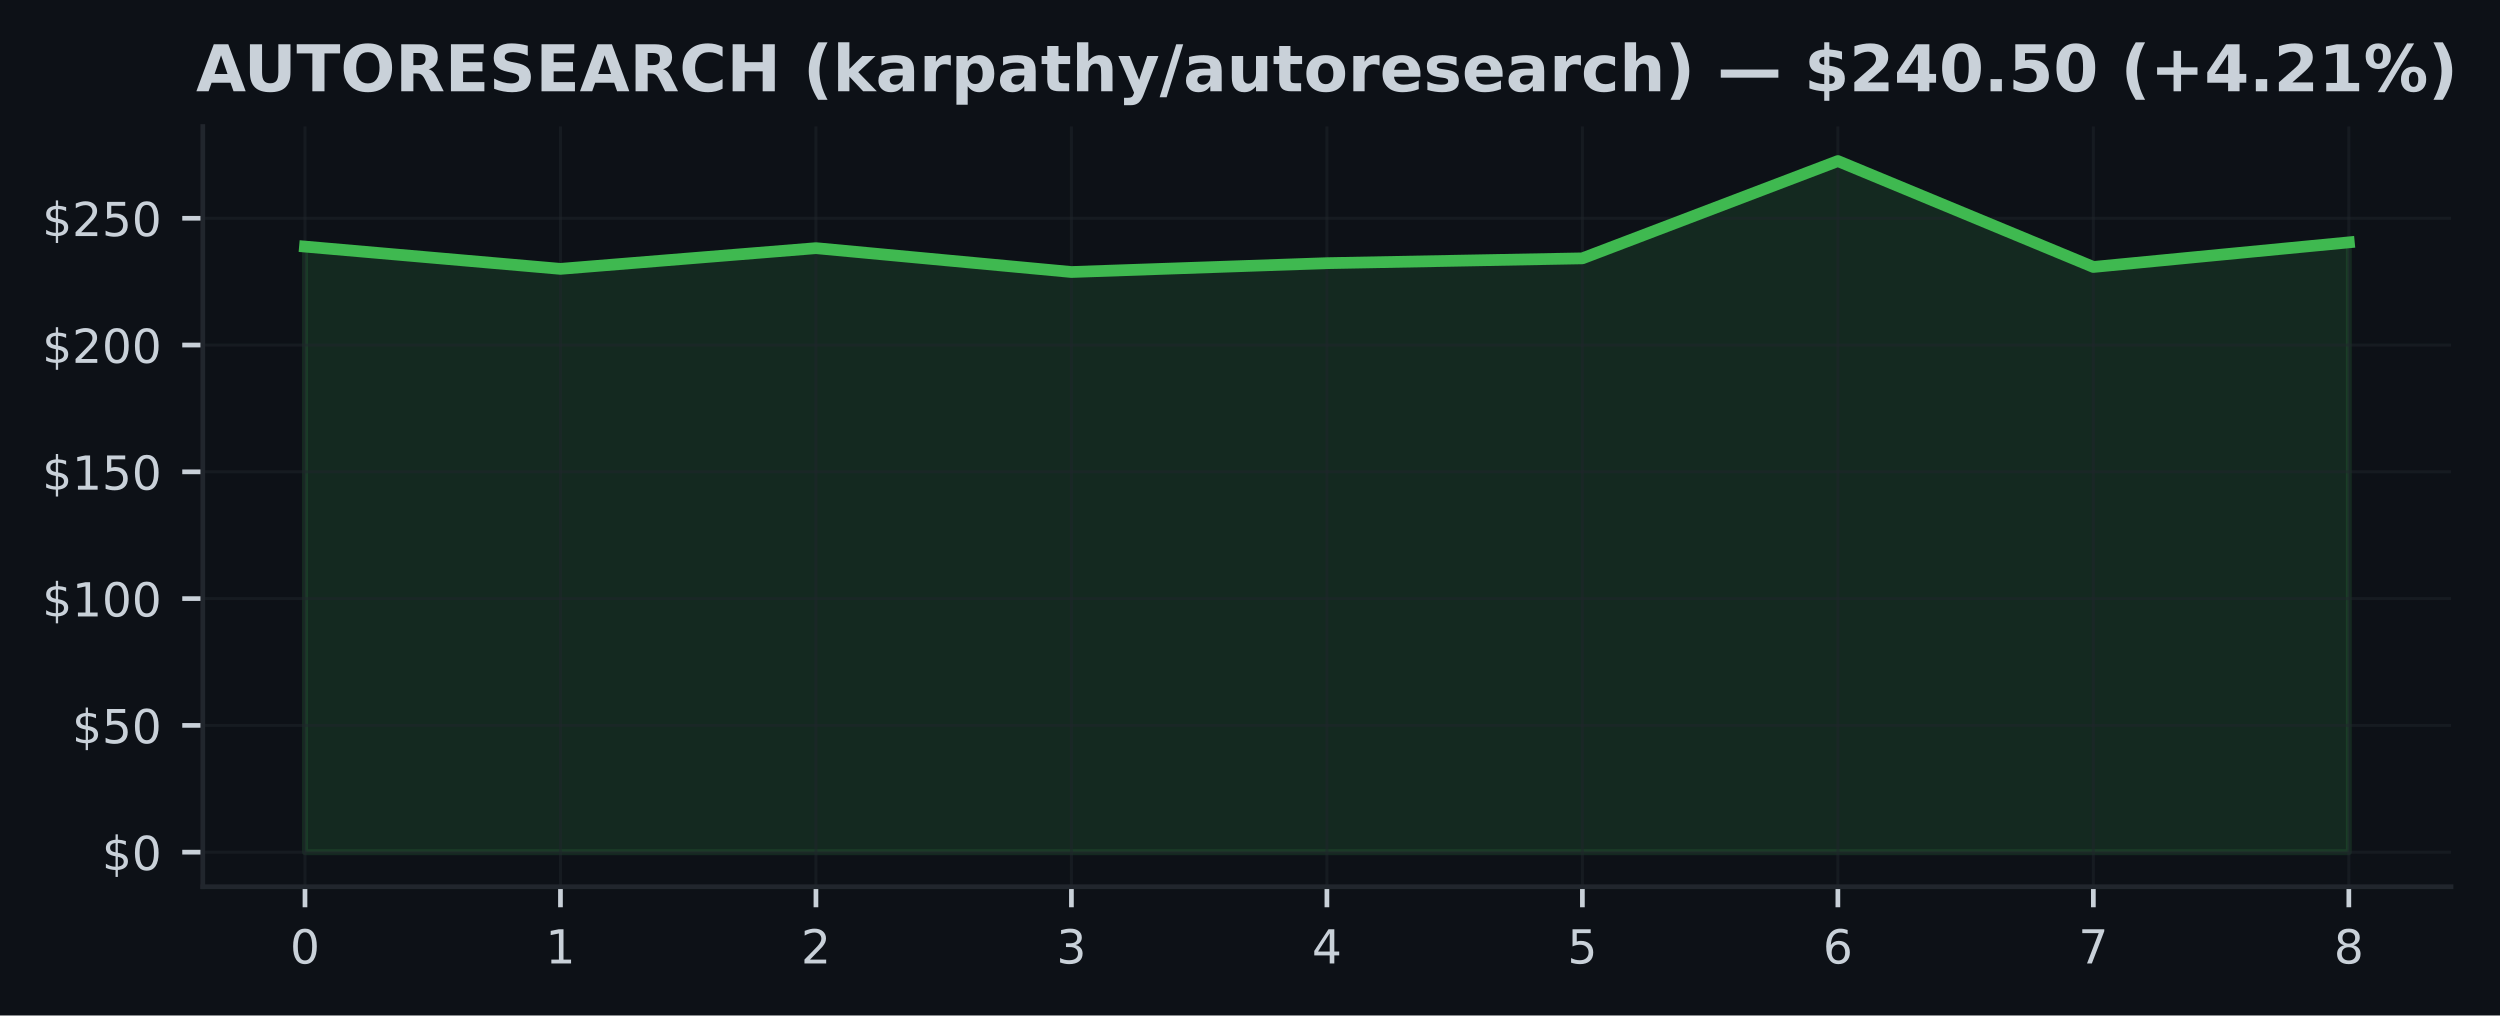
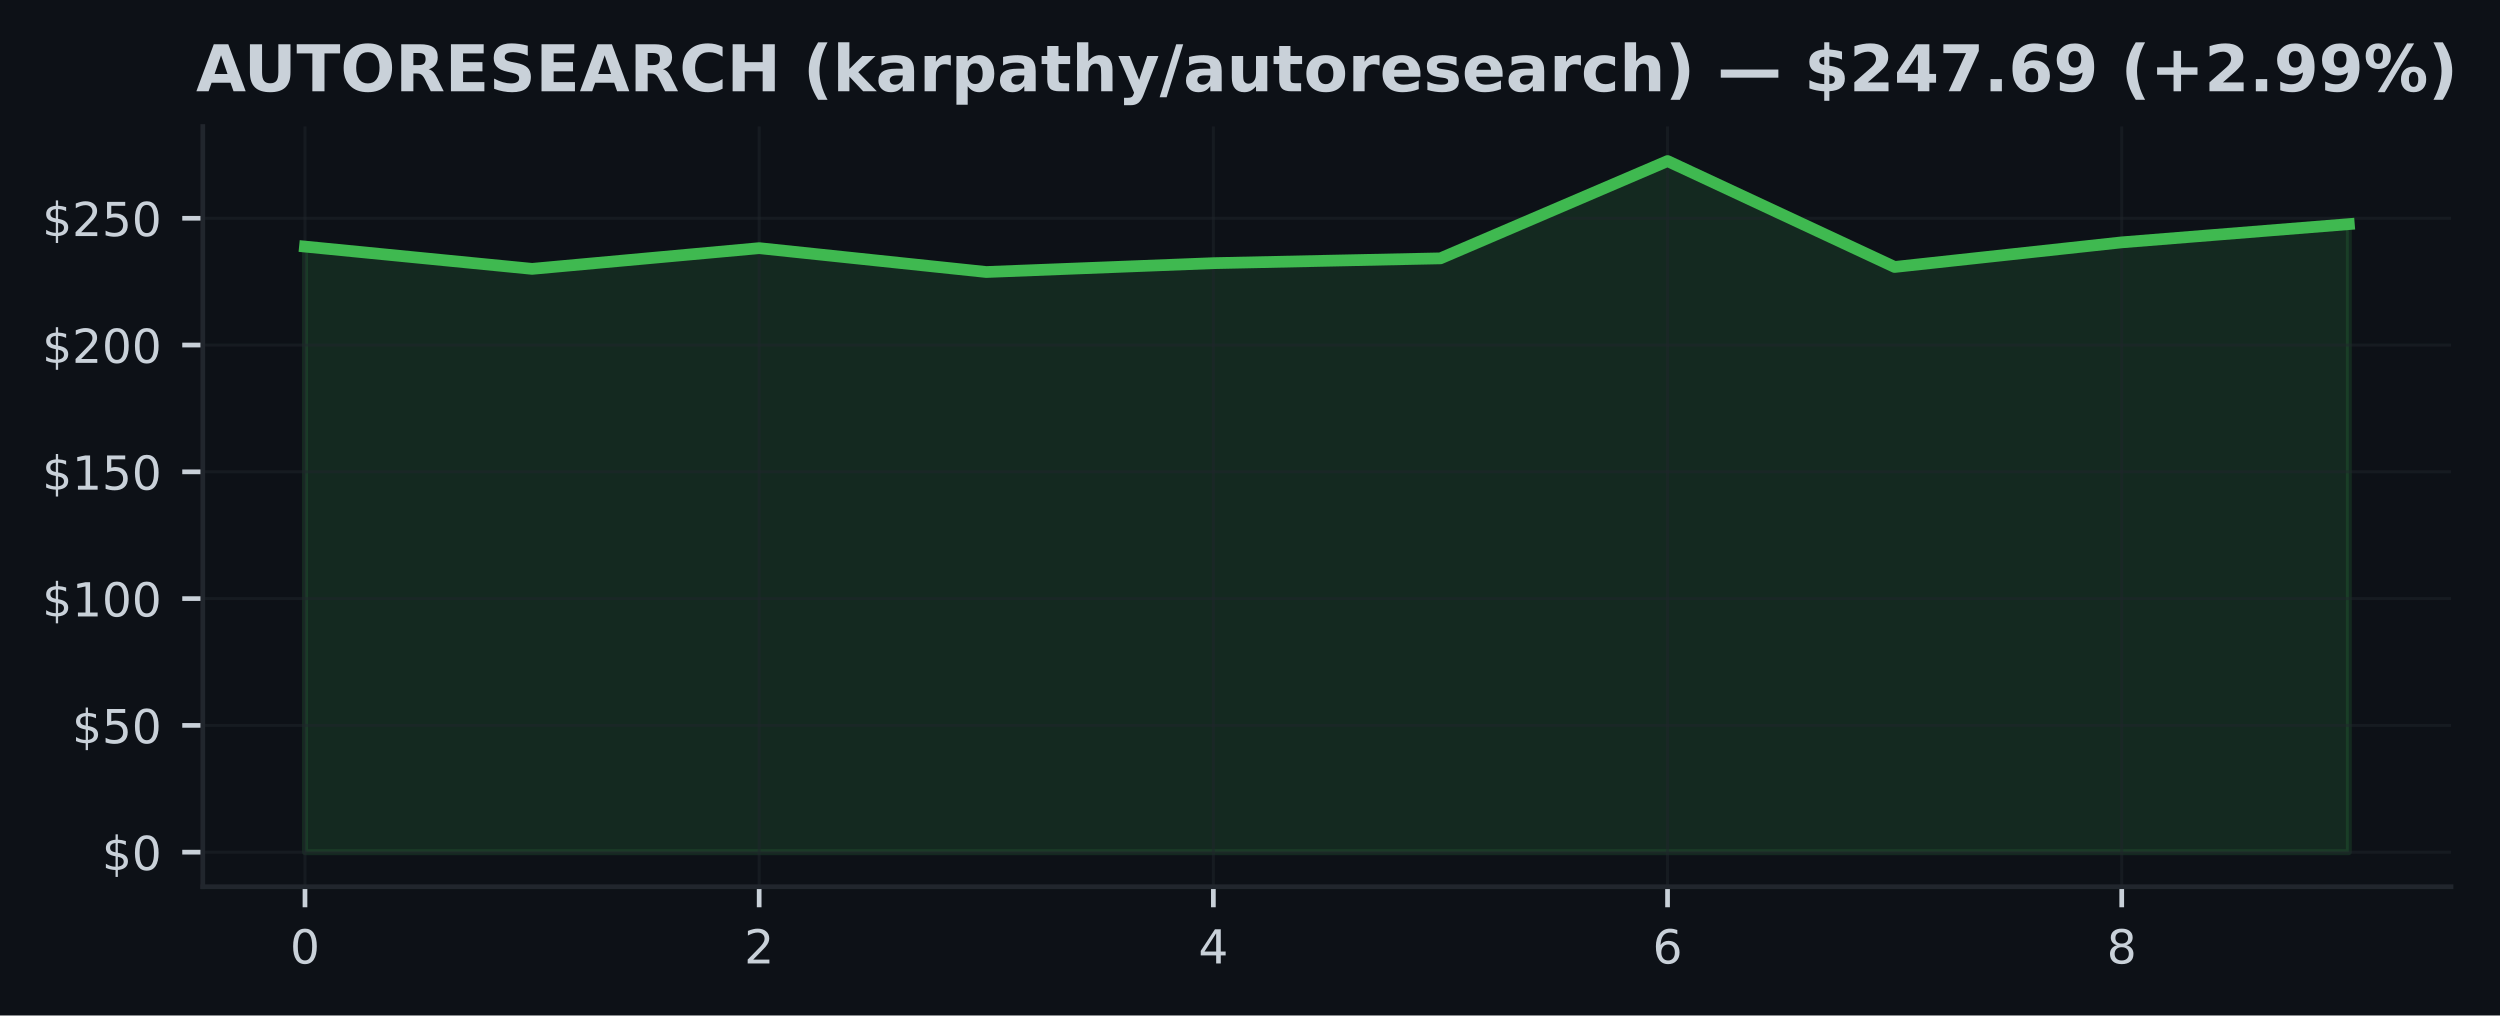
<svg xmlns="http://www.w3.org/2000/svg" xmlns:xlink="http://www.w3.org/1999/xlink" width="426.057pt" height="173.061pt" viewBox="0 0 426.057 173.061" version="1.1">
  <defs>
    <style type="text/css">*{stroke-linejoin: round; stroke-linecap: butt}</style>
  </defs>
  <g id="figure_1">
    <g id="patch_1">
      <path d="M 0 173.061  L 426.057 173.061  L 426.057 0  L 0 0  z " style="fill: #0d1117" />
    </g>
    <g id="axes_1">
      <g id="patch_2">
        <path d="M 34.56 151.118  L 417.71 151.118  L 417.71 21.558  L 34.56 21.558  z " style="fill: #0d1117" />
      </g>
      <g id="FillBetweenPolyCollection_1">
        <defs>
-           <path id="mc716af1a40" d="M 51.976 -27.832  L 51.976 -131.038  L 95.516 -127.239  L 139.055 -130.77  L 182.595 -126.703  L 226.135 -128.211  L 269.675 -129.033  L 313.215 -145.613  L 356.754 -127.563  L 400.294 -131.759  L 400.294 -27.832  L 400.294 -27.832  L 356.754 -27.832  L 313.215 -27.832  L 269.675 -27.832  L 226.135 -27.832  L 182.595 -27.832  L 139.055 -27.832  L 95.516 -27.832  L 51.976 -27.832  z " style="stroke: #3fb950; stroke-opacity: 0.15" />
+           <path id="m870f2562f2" d="M 51.976 -27.832  L 51.976 -131.038  L 90.678 -127.239  L 129.38 -130.77  L 168.082 -126.703  L 206.784 -128.211  L 245.486 -129.033  L 284.188 -145.613  L 322.89 -127.563  L 361.592 -131.759  L 400.294 -134.866  L 400.294 -27.832  L 400.294 -27.832  L 361.592 -27.832  L 322.89 -27.832  L 284.188 -27.832  L 245.486 -27.832  L 206.784 -27.832  L 168.082 -27.832  L 129.38 -27.832  L 90.678 -27.832  L 51.976 -27.832  z " style="stroke: #3fb950; stroke-opacity: 0.15" />
        </defs>
-         <g clip-path="url(#pe28b017377)">
-           <use xlink:href="#mc716af1a40" x="0" y="173.061" style="fill: #3fb950; fill-opacity: 0.15; stroke: #3fb950; stroke-opacity: 0.15" />
+         <g clip-path="url(#p5c0e2f7e57)">
+           <use xlink:href="#m870f2562f2" x="0" y="173.061" style="fill: #3fb950; fill-opacity: 0.15; stroke: #3fb950; stroke-opacity: 0.15" />
        </g>
      </g>
      <g id="matplotlib.axis_1">
        <g id="xtick_1">
          <g id="line2d_1">
-             <path d="M 51.976 151.118  L 51.976 21.558  " clip-path="url(#pe28b017377)" style="fill: none; stroke: #21262d; stroke-opacity: 0.5; stroke-width: 0.5; stroke-linecap: square" />
+             <path d="M 51.976 151.118  L 51.976 21.558  " clip-path="url(#p5c0e2f7e57)" style="fill: none; stroke: #21262d; stroke-opacity: 0.5; stroke-width: 0.5; stroke-linecap: square" />
          </g>
          <g id="line2d_2">
            <defs>
-               <path id="m4162edf595" d="M 0 0  L 0 3.5  " style="stroke: #c9d1d9; stroke-width: 0.8" />
+               <path id="mef0bb0ef75" d="M 0 0  L 0 3.5  " style="stroke: #c9d1d9; stroke-width: 0.8" />
            </defs>
            <g>
-               <use xlink:href="#m4162edf595" x="51.976" y="151.118" style="fill: #c9d1d9; stroke: #c9d1d9; stroke-width: 0.8" />
+               <use xlink:href="#mef0bb0ef75" x="51.976" y="151.118" style="fill: #c9d1d9; stroke: #c9d1d9; stroke-width: 0.8" />
            </g>
          </g>
          <g id="text_1">
            <g style="fill: #c9d1d9" transform="translate(49.43091 164.197) scale(0.08 -0.08)">
              <defs>
                <path id="DejaVuSans-30" d="M 2034 4250  Q 1547 4250 1301 3770  Q 1056 3291 1056 2328  Q 1056 1369 1301 889  Q 1547 409 2034 409  Q 2525 409 2770 889  Q 3016 1369 3016 2328  Q 3016 3291 2770 3770  Q 2525 4250 2034 4250  z M 2034 4750  Q 2819 4750 3233 4129  Q 3647 3509 3647 2328  Q 3647 1150 3233 529  Q 2819 -91 2034 -91  Q 1250 -91 836 529  Q 422 1150 422 2328  Q 422 3509 836 4129  Q 1250 4750 2034 4750  z " transform="scale(0.015625)" />
              </defs>
              <use xlink:href="#DejaVuSans-30" />
            </g>
          </g>
        </g>
        <g id="xtick_2">
          <g id="line2d_3">
-             <path d="M 95.516 151.118  L 95.516 21.558  " clip-path="url(#pe28b017377)" style="fill: none; stroke: #21262d; stroke-opacity: 0.5; stroke-width: 0.5; stroke-linecap: square" />
+             <path d="M 129.38 151.118  L 129.38 21.558  " clip-path="url(#p5c0e2f7e57)" style="fill: none; stroke: #21262d; stroke-opacity: 0.5; stroke-width: 0.5; stroke-linecap: square" />
          </g>
          <g id="line2d_4">
            <g>
-               <use xlink:href="#m4162edf595" x="95.516" y="151.118" style="fill: #c9d1d9; stroke: #c9d1d9; stroke-width: 0.8" />
+               <use xlink:href="#mef0bb0ef75" x="129.38" y="151.118" style="fill: #c9d1d9; stroke: #c9d1d9; stroke-width: 0.8" />
            </g>
          </g>
          <g id="text_2">
-             <g style="fill: #c9d1d9" transform="translate(92.97068 164.197) scale(0.08 -0.08)">
-               <defs>
-                 <path id="DejaVuSans-31" d="M 794 531  L 1825 531  L 1825 4091  L 703 3866  L 703 4441  L 1819 4666  L 2450 4666  L 2450 531  L 3481 531  L 3481 0  L 794 0  L 794 531  z " transform="scale(0.015625)" />
-               </defs>
-               <use xlink:href="#DejaVuSans-31" />
+             <g style="fill: #c9d1d9" transform="translate(126.8349 164.197) scale(0.08 -0.08)">
+               <defs>
+                 <path id="DejaVuSans-32" d="M 1228 531  L 3431 531  L 3431 0  L 469 0  L 469 531  Q 828 903 1448 1529  Q 2069 2156 2228 2338  Q 2531 2678 2651 2914  Q 2772 3150 2772 3378  Q 2772 3750 2511 3984  Q 2250 4219 1831 4219  Q 1534 4219 1204 4116  Q 875 4013 500 3803  L 500 4441  Q 881 4594 1212 4672  Q 1544 4750 1819 4750  Q 2544 4750 2975 4387  Q 3406 4025 3406 3419  Q 3406 3131 3298 2873  Q 3191 2616 2906 2266  Q 2828 2175 2409 1742  Q 1991 1309 1228 531  z " transform="scale(0.015625)" />
+               </defs>
+               <use xlink:href="#DejaVuSans-32" />
            </g>
          </g>
        </g>
        <g id="xtick_3">
          <g id="line2d_5">
-             <path d="M 139.055 151.118  L 139.055 21.558  " clip-path="url(#pe28b017377)" style="fill: none; stroke: #21262d; stroke-opacity: 0.5; stroke-width: 0.5; stroke-linecap: square" />
+             <path d="M 206.784 151.118  L 206.784 21.558  " clip-path="url(#p5c0e2f7e57)" style="fill: none; stroke: #21262d; stroke-opacity: 0.5; stroke-width: 0.5; stroke-linecap: square" />
          </g>
          <g id="line2d_6">
            <g>
-               <use xlink:href="#m4162edf595" x="139.055" y="151.118" style="fill: #c9d1d9; stroke: #c9d1d9; stroke-width: 0.8" />
+               <use xlink:href="#mef0bb0ef75" x="206.784" y="151.118" style="fill: #c9d1d9; stroke: #c9d1d9; stroke-width: 0.8" />
            </g>
          </g>
          <g id="text_3">
-             <g style="fill: #c9d1d9" transform="translate(136.5105 164.197) scale(0.08 -0.08)">
-               <defs>
-                 <path id="DejaVuSans-32" d="M 1228 531  L 3431 531  L 3431 0  L 469 0  L 469 531  Q 828 903 1448 1529  Q 2069 2156 2228 2338  Q 2531 2678 2651 2914  Q 2772 3150 2772 3378  Q 2772 3750 2511 3984  Q 2250 4219 1831 4219  Q 1534 4219 1204 4116  Q 875 4013 500 3803  L 500 4441  Q 881 4594 1212 4672  Q 1544 4750 1819 4750  Q 2544 4750 2975 4387  Q 3406 4025 3406 3419  Q 3406 3131 3298 2873  Q 3191 2616 2906 2266  Q 2828 2175 2409 1742  Q 1991 1309 1228 531  z " transform="scale(0.015625)" />
-               </defs>
-               <use xlink:href="#DejaVuSans-32" />
+             <g style="fill: #c9d1d9" transform="translate(204.239 164.197) scale(0.08 -0.08)">
+               <defs>
+                 <path id="DejaVuSans-34" d="M 2419 4116  L 825 1625  L 2419 1625  L 2419 4116  z M 2253 4666  L 3047 4666  L 3047 1625  L 3713 1625  L 3713 1100  L 3047 1100  L 3047 0  L 2419 0  L 2419 1100  L 313 1100  L 313 1709  L 2253 4666  z " transform="scale(0.015625)" />
+               </defs>
+               <use xlink:href="#DejaVuSans-34" />
            </g>
          </g>
        </g>
        <g id="xtick_4">
          <g id="line2d_7">
-             <path d="M 182.595 151.118  L 182.595 21.558  " clip-path="url(#pe28b017377)" style="fill: none; stroke: #21262d; stroke-opacity: 0.5; stroke-width: 0.5; stroke-linecap: square" />
+             <path d="M 284.188 151.118  L 284.188 21.558  " clip-path="url(#p5c0e2f7e57)" style="fill: none; stroke: #21262d; stroke-opacity: 0.5; stroke-width: 0.5; stroke-linecap: square" />
          </g>
          <g id="line2d_8">
            <g>
-               <use xlink:href="#m4162edf595" x="182.595" y="151.118" style="fill: #c9d1d9; stroke: #c9d1d9; stroke-width: 0.8" />
+               <use xlink:href="#mef0bb0ef75" x="284.188" y="151.118" style="fill: #c9d1d9; stroke: #c9d1d9; stroke-width: 0.8" />
            </g>
          </g>
          <g id="text_4">
-             <g style="fill: #c9d1d9" transform="translate(180.0502 164.197) scale(0.08 -0.08)">
-               <defs>
-                 <path id="DejaVuSans-33" d="M 2597 2516  Q 3050 2419 3304 2112  Q 3559 1806 3559 1356  Q 3559 666 3084 287  Q 2609 -91 1734 -91  Q 1441 -91 1130 -33  Q 819 25 488 141  L 488 750  Q 750 597 1062 519  Q 1375 441 1716 441  Q 2309 441 2620 675  Q 2931 909 2931 1356  Q 2931 1769 2642 2001  Q 2353 2234 1838 2234  L 1294 2234  L 1294 2753  L 1863 2753  Q 2328 2753 2575 2939  Q 2822 3125 2822 3475  Q 2822 3834 2567 4026  Q 2313 4219 1838 4219  Q 1578 4219 1281 4162  Q 984 4106 628 3988  L 628 4550  Q 988 4650 1302 4700  Q 1616 4750 1894 4750  Q 2613 4750 3031 4423  Q 3450 4097 3450 3541  Q 3450 3153 3228 2886  Q 3006 2619 2597 2516  z " transform="scale(0.015625)" />
-               </defs>
-               <use xlink:href="#DejaVuSans-33" />
+             <g style="fill: #c9d1d9" transform="translate(281.643 164.197) scale(0.08 -0.08)">
+               <defs>
+                 <path id="DejaVuSans-36" d="M 2113 2584  Q 1688 2584 1439 2293  Q 1191 2003 1191 1497  Q 1191 994 1439 701  Q 1688 409 2113 409  Q 2538 409 2786 701  Q 3034 994 3034 1497  Q 3034 2003 2786 2293  Q 2538 2584 2113 2584  z M 3366 4563  L 3366 3988  Q 3128 4100 2886 4159  Q 2644 4219 2406 4219  Q 1781 4219 1451 3797  Q 1122 3375 1075 2522  Q 1259 2794 1537 2939  Q 1816 3084 2150 3084  Q 2853 3084 3261 2657  Q 3669 2231 3669 1497  Q 3669 778 3244 343  Q 2819 -91 2113 -91  Q 1303 -91 875 529  Q 447 1150 447 2328  Q 447 3434 972 4092  Q 1497 4750 2381 4750  Q 2619 4750 2861 4703  Q 3103 4656 3366 4563  z " transform="scale(0.015625)" />
+               </defs>
+               <use xlink:href="#DejaVuSans-36" />
            </g>
          </g>
        </g>
        <g id="xtick_5">
          <g id="line2d_9">
-             <path d="M 226.135 151.118  L 226.135 21.558  " clip-path="url(#pe28b017377)" style="fill: none; stroke: #21262d; stroke-opacity: 0.5; stroke-width: 0.5; stroke-linecap: square" />
+             <path d="M 361.592 151.118  L 361.592 21.558  " clip-path="url(#p5c0e2f7e57)" style="fill: none; stroke: #21262d; stroke-opacity: 0.5; stroke-width: 0.5; stroke-linecap: square" />
          </g>
          <g id="line2d_10">
            <g>
-               <use xlink:href="#m4162edf595" x="226.135" y="151.118" style="fill: #c9d1d9; stroke: #c9d1d9; stroke-width: 0.8" />
+               <use xlink:href="#mef0bb0ef75" x="361.592" y="151.118" style="fill: #c9d1d9; stroke: #c9d1d9; stroke-width: 0.8" />
            </g>
          </g>
          <g id="text_5">
-             <g style="fill: #c9d1d9" transform="translate(223.59 164.197) scale(0.08 -0.08)">
-               <defs>
-                 <path id="DejaVuSans-34" d="M 2419 4116  L 825 1625  L 2419 1625  L 2419 4116  z M 2253 4666  L 3047 4666  L 3047 1625  L 3713 1625  L 3713 1100  L 3047 1100  L 3047 0  L 2419 0  L 2419 1100  L 313 1100  L 313 1709  L 2253 4666  z " transform="scale(0.015625)" />
-               </defs>
-               <use xlink:href="#DejaVuSans-34" />
-             </g>
-           </g>
-         </g>
-         <g id="xtick_6">
-           <g id="line2d_11">
-             <path d="M 269.675 151.118  L 269.675 21.558  " clip-path="url(#pe28b017377)" style="fill: none; stroke: #21262d; stroke-opacity: 0.5; stroke-width: 0.5; stroke-linecap: square" />
-           </g>
-           <g id="line2d_12">
-             <g>
-               <use xlink:href="#m4162edf595" x="269.675" y="151.118" style="fill: #c9d1d9; stroke: #c9d1d9; stroke-width: 0.8" />
-             </g>
-           </g>
-           <g id="text_6">
-             <g style="fill: #c9d1d9" transform="translate(267.1298 164.197) scale(0.08 -0.08)">
-               <defs>
-                 <path id="DejaVuSans-35" d="M 691 4666  L 3169 4666  L 3169 4134  L 1269 4134  L 1269 2991  Q 1406 3038 1543 3061  Q 1681 3084 1819 3084  Q 2600 3084 3056 2656  Q 3513 2228 3513 1497  Q 3513 744 3044 326  Q 2575 -91 1722 -91  Q 1428 -91 1123 -41  Q 819 9 494 109  L 494 744  Q 775 591 1075 516  Q 1375 441 1709 441  Q 2250 441 2565 725  Q 2881 1009 2881 1497  Q 2881 1984 2565 2268  Q 2250 2553 1709 2553  Q 1456 2553 1204 2497  Q 953 2441 691 2322  L 691 4666  z " transform="scale(0.015625)" />
-               </defs>
-               <use xlink:href="#DejaVuSans-35" />
-             </g>
-           </g>
-         </g>
-         <g id="xtick_7">
-           <g id="line2d_13">
-             <path d="M 313.215 151.118  L 313.215 21.558  " clip-path="url(#pe28b017377)" style="fill: none; stroke: #21262d; stroke-opacity: 0.5; stroke-width: 0.5; stroke-linecap: square" />
-           </g>
-           <g id="line2d_14">
-             <g>
-               <use xlink:href="#m4162edf595" x="313.215" y="151.118" style="fill: #c9d1d9; stroke: #c9d1d9; stroke-width: 0.8" />
-             </g>
-           </g>
-           <g id="text_7">
-             <g style="fill: #c9d1d9" transform="translate(310.6695 164.197) scale(0.08 -0.08)">
-               <defs>
-                 <path id="DejaVuSans-36" d="M 2113 2584  Q 1688 2584 1439 2293  Q 1191 2003 1191 1497  Q 1191 994 1439 701  Q 1688 409 2113 409  Q 2538 409 2786 701  Q 3034 994 3034 1497  Q 3034 2003 2786 2293  Q 2538 2584 2113 2584  z M 3366 4563  L 3366 3988  Q 3128 4100 2886 4159  Q 2644 4219 2406 4219  Q 1781 4219 1451 3797  Q 1122 3375 1075 2522  Q 1259 2794 1537 2939  Q 1816 3084 2150 3084  Q 2853 3084 3261 2657  Q 3669 2231 3669 1497  Q 3669 778 3244 343  Q 2819 -91 2113 -91  Q 1303 -91 875 529  Q 447 1150 447 2328  Q 447 3434 972 4092  Q 1497 4750 2381 4750  Q 2619 4750 2861 4703  Q 3103 4656 3366 4563  z " transform="scale(0.015625)" />
-               </defs>
-               <use xlink:href="#DejaVuSans-36" />
-             </g>
-           </g>
-         </g>
-         <g id="xtick_8">
-           <g id="line2d_15">
-             <path d="M 356.754 151.118  L 356.754 21.558  " clip-path="url(#pe28b017377)" style="fill: none; stroke: #21262d; stroke-opacity: 0.5; stroke-width: 0.5; stroke-linecap: square" />
-           </g>
-           <g id="line2d_16">
-             <g>
-               <use xlink:href="#m4162edf595" x="356.754" y="151.118" style="fill: #c9d1d9; stroke: #c9d1d9; stroke-width: 0.8" />
-             </g>
-           </g>
-           <g id="text_8">
-             <g style="fill: #c9d1d9" transform="translate(354.2093 164.197) scale(0.08 -0.08)">
-               <defs>
-                 <path id="DejaVuSans-37" d="M 525 4666  L 3525 4666  L 3525 4397  L 1831 0  L 1172 0  L 2766 4134  L 525 4134  L 525 4666  z " transform="scale(0.015625)" />
-               </defs>
-               <use xlink:href="#DejaVuSans-37" />
-             </g>
-           </g>
-         </g>
-         <g id="xtick_9">
-           <g id="line2d_17">
-             <path d="M 400.294 151.118  L 400.294 21.558  " clip-path="url(#pe28b017377)" style="fill: none; stroke: #21262d; stroke-opacity: 0.5; stroke-width: 0.5; stroke-linecap: square" />
-           </g>
-           <g id="line2d_18">
-             <g>
-               <use xlink:href="#m4162edf595" x="400.294" y="151.118" style="fill: #c9d1d9; stroke: #c9d1d9; stroke-width: 0.8" />
-             </g>
-           </g>
-           <g id="text_9">
-             <g style="fill: #c9d1d9" transform="translate(397.7491 164.197) scale(0.08 -0.08)">
+             <g style="fill: #c9d1d9" transform="translate(359.0471 164.197) scale(0.08 -0.08)">
              <defs>
                <path id="DejaVuSans-38" d="M 2034 2216  Q 1584 2216 1326 1975  Q 1069 1734 1069 1313  Q 1069 891 1326 650  Q 1584 409 2034 409  Q 2484 409 2743 651  Q 3003 894 3003 1313  Q 3003 1734 2745 1975  Q 2488 2216 2034 2216  z M 1403 2484  Q 997 2584 770 2862  Q 544 3141 544 3541  Q 544 4100 942 4425  Q 1341 4750 2034 4750  Q 2731 4750 3128 4425  Q 3525 4100 3525 3541  Q 3525 3141 3298 2862  Q 3072 2584 2669 2484  Q 3125 2378 3379 2068  Q 3634 1759 3634 1313  Q 3634 634 3220 271  Q 2806 -91 2034 -91  Q 1263 -91 848 271  Q 434 634 434 1313  Q 434 1759 690 2068  Q 947 2378 1403 2484  z M 1172 3481  Q 1172 3119 1398 2916  Q 1625 2713 2034 2713  Q 2441 2713 2670 2916  Q 2900 3119 2900 3481  Q 2900 3844 2670 4047  Q 2441 4250 2034 4250  Q 1625 4250 1398 4047  Q 1172 3844 1172 3481  z " transform="scale(0.015625)" />
              </defs>
              <use xlink:href="#DejaVuSans-38" />
            </g>
          </g>
        </g>
      </g>
      <g id="matplotlib.axis_2">
        <g id="ytick_1">
-           <g id="line2d_19">
-             <path d="M 34.56 145.229  L 417.71 145.229  " clip-path="url(#pe28b017377)" style="fill: none; stroke: #21262d; stroke-opacity: 0.5; stroke-width: 0.5; stroke-linecap: square" />
-           </g>
-           <g id="line2d_20">
+           <g id="line2d_11">
+             <path d="M 34.56 145.229  L 417.71 145.229  " clip-path="url(#p5c0e2f7e57)" style="fill: none; stroke: #21262d; stroke-opacity: 0.5; stroke-width: 0.5; stroke-linecap: square" />
+           </g>
+           <g id="line2d_12">
            <defs>
-               <path id="m44997df903" d="M 0 0  L -3.5 0  " style="stroke: #c9d1d9; stroke-width: 0.8" />
+               <path id="m84feca878e" d="M 0 0  L -3.5 0  " style="stroke: #c9d1d9; stroke-width: 0.8" />
            </defs>
            <g>
-               <use xlink:href="#m44997df903" x="34.56" y="145.229" style="fill: #c9d1d9; stroke: #c9d1d9; stroke-width: 0.8" />
-             </g>
-           </g>
-           <g id="text_10">
+               <use xlink:href="#m84feca878e" x="34.56" y="145.229" style="fill: #c9d1d9; stroke: #c9d1d9; stroke-width: 0.8" />
+             </g>
+           </g>
+           <g id="text_6">
            <g style="fill: #c9d1d9" transform="translate(17.38 148.2686) scale(0.08 -0.08)">
              <defs>
                <path id="DejaVuSans-24" d="M 2163 -941  L 1850 -941  L 1847 0  Q 1519 6 1191 76  Q 863 147 531 288  L 531 850  Q 850 650 1176 548  Q 1503 447 1850 444  L 1850 1869  Q 1159 1981 845 2250  Q 531 2519 531 2988  Q 531 3497 872 3790  Q 1213 4084 1850 4128  L 1850 4863  L 2163 4863  L 2163 4138  Q 2453 4125 2725 4076  Q 2997 4028 3256 3944  L 3256 3397  Q 2997 3528 2723 3600  Q 2450 3672 2163 3684  L 2163 2350  Q 2872 2241 3206 1959  Q 3541 1678 3541 1191  Q 3541 663 3186 358  Q 2831 53 2163 6  L 2163 -941  z M 1850 2406  L 1850 3688  Q 1488 3647 1297 3481  Q 1106 3316 1106 3041  Q 1106 2772 1282 2622  Q 1459 2472 1850 2406  z M 2163 1806  L 2163 453  Q 2559 506 2761 678  Q 2963 850 2963 1131  Q 2963 1406 2770 1568  Q 2578 1731 2163 1806  z " transform="scale(0.015625)" />
              </defs>
              <use xlink:href="#DejaVuSans-24" />
              <use xlink:href="#DejaVuSans-30" transform="translate(63.62305 0)" />
            </g>
          </g>
        </g>
        <g id="ytick_2">
-           <g id="line2d_21">
-             <path d="M 34.56 123.623  L 417.71 123.623  " clip-path="url(#pe28b017377)" style="fill: none; stroke: #21262d; stroke-opacity: 0.5; stroke-width: 0.5; stroke-linecap: square" />
-           </g>
-           <g id="line2d_22">
-             <g>
-               <use xlink:href="#m44997df903" x="34.56" y="123.623" style="fill: #c9d1d9; stroke: #c9d1d9; stroke-width: 0.8" />
-             </g>
-           </g>
-           <g id="text_11">
+           <g id="line2d_13">
+             <path d="M 34.56 123.623  L 417.71 123.623  " clip-path="url(#p5c0e2f7e57)" style="fill: none; stroke: #21262d; stroke-opacity: 0.5; stroke-width: 0.5; stroke-linecap: square" />
+           </g>
+           <g id="line2d_14">
+             <g>
+               <use xlink:href="#m84feca878e" x="34.56" y="123.623" style="fill: #c9d1d9; stroke: #c9d1d9; stroke-width: 0.8" />
+             </g>
+           </g>
+           <g id="text_7">
            <g style="fill: #c9d1d9" transform="translate(12.29 126.662) scale(0.08 -0.08)">
+               <defs>
+                 <path id="DejaVuSans-35" d="M 691 4666  L 3169 4666  L 3169 4134  L 1269 4134  L 1269 2991  Q 1406 3038 1543 3061  Q 1681 3084 1819 3084  Q 2600 3084 3056 2656  Q 3513 2228 3513 1497  Q 3513 744 3044 326  Q 2575 -91 1722 -91  Q 1428 -91 1123 -41  Q 819 9 494 109  L 494 744  Q 775 591 1075 516  Q 1375 441 1709 441  Q 2250 441 2565 725  Q 2881 1009 2881 1497  Q 2881 1984 2565 2268  Q 2250 2553 1709 2553  Q 1456 2553 1204 2497  Q 953 2441 691 2322  L 691 4666  z " transform="scale(0.015625)" />
+               </defs>
              <use xlink:href="#DejaVuSans-24" />
              <use xlink:href="#DejaVuSans-35" transform="translate(63.62305 0)" />
              <use xlink:href="#DejaVuSans-30" transform="translate(127.2461 0)" />
            </g>
          </g>
        </g>
        <g id="ytick_3">
-           <g id="line2d_23">
-             <path d="M 34.56 102.016  L 417.71 102.016  " clip-path="url(#pe28b017377)" style="fill: none; stroke: #21262d; stroke-opacity: 0.5; stroke-width: 0.5; stroke-linecap: square" />
-           </g>
-           <g id="line2d_24">
-             <g>
-               <use xlink:href="#m44997df903" x="34.56" y="102.016" style="fill: #c9d1d9; stroke: #c9d1d9; stroke-width: 0.8" />
-             </g>
-           </g>
-           <g id="text_12">
+           <g id="line2d_15">
+             <path d="M 34.56 102.016  L 417.71 102.016  " clip-path="url(#p5c0e2f7e57)" style="fill: none; stroke: #21262d; stroke-opacity: 0.5; stroke-width: 0.5; stroke-linecap: square" />
+           </g>
+           <g id="line2d_16">
+             <g>
+               <use xlink:href="#m84feca878e" x="34.56" y="102.016" style="fill: #c9d1d9; stroke: #c9d1d9; stroke-width: 0.8" />
+             </g>
+           </g>
+           <g id="text_8">
            <g style="fill: #c9d1d9" transform="translate(7.2 105.0554) scale(0.08 -0.08)">
+               <defs>
+                 <path id="DejaVuSans-31" d="M 794 531  L 1825 531  L 1825 4091  L 703 3866  L 703 4441  L 1819 4666  L 2450 4666  L 2450 531  L 3481 531  L 3481 0  L 794 0  L 794 531  z " transform="scale(0.015625)" />
+               </defs>
              <use xlink:href="#DejaVuSans-24" />
              <use xlink:href="#DejaVuSans-31" transform="translate(63.62305 0)" />
              <use xlink:href="#DejaVuSans-30" transform="translate(127.2461 0)" />
              <use xlink:href="#DejaVuSans-30" transform="translate(190.8691 0)" />
            </g>
          </g>
        </g>
        <g id="ytick_4">
-           <g id="line2d_25">
-             <path d="M 34.56 80.409  L 417.71 80.409  " clip-path="url(#pe28b017377)" style="fill: none; stroke: #21262d; stroke-opacity: 0.5; stroke-width: 0.5; stroke-linecap: square" />
-           </g>
-           <g id="line2d_26">
-             <g>
-               <use xlink:href="#m44997df903" x="34.56" y="80.409" style="fill: #c9d1d9; stroke: #c9d1d9; stroke-width: 0.8" />
-             </g>
-           </g>
-           <g id="text_13">
+           <g id="line2d_17">
+             <path d="M 34.56 80.409  L 417.71 80.409  " clip-path="url(#p5c0e2f7e57)" style="fill: none; stroke: #21262d; stroke-opacity: 0.5; stroke-width: 0.5; stroke-linecap: square" />
+           </g>
+           <g id="line2d_18">
+             <g>
+               <use xlink:href="#m84feca878e" x="34.56" y="80.409" style="fill: #c9d1d9; stroke: #c9d1d9; stroke-width: 0.8" />
+             </g>
+           </g>
+           <g id="text_9">
            <g style="fill: #c9d1d9" transform="translate(7.2 83.44881) scale(0.08 -0.08)">
              <use xlink:href="#DejaVuSans-24" />
              <use xlink:href="#DejaVuSans-31" transform="translate(63.62305 0)" />
              <use xlink:href="#DejaVuSans-35" transform="translate(127.2461 0)" />
              <use xlink:href="#DejaVuSans-30" transform="translate(190.8691 0)" />
            </g>
          </g>
        </g>
        <g id="ytick_5">
-           <g id="line2d_27">
-             <path d="M 34.56 58.803  L 417.71 58.803  " clip-path="url(#pe28b017377)" style="fill: none; stroke: #21262d; stroke-opacity: 0.5; stroke-width: 0.5; stroke-linecap: square" />
-           </g>
-           <g id="line2d_28">
-             <g>
-               <use xlink:href="#m44997df903" x="34.56" y="58.803" style="fill: #c9d1d9; stroke: #c9d1d9; stroke-width: 0.8" />
-             </g>
-           </g>
-           <g id="text_14">
+           <g id="line2d_19">
+             <path d="M 34.56 58.803  L 417.71 58.803  " clip-path="url(#p5c0e2f7e57)" style="fill: none; stroke: #21262d; stroke-opacity: 0.5; stroke-width: 0.5; stroke-linecap: square" />
+           </g>
+           <g id="line2d_20">
+             <g>
+               <use xlink:href="#m84feca878e" x="34.56" y="58.803" style="fill: #c9d1d9; stroke: #c9d1d9; stroke-width: 0.8" />
+             </g>
+           </g>
+           <g id="text_10">
            <g style="fill: #c9d1d9" transform="translate(7.2 61.84222) scale(0.08 -0.08)">
              <use xlink:href="#DejaVuSans-24" />
              <use xlink:href="#DejaVuSans-32" transform="translate(63.62305 0)" />
              <use xlink:href="#DejaVuSans-30" transform="translate(127.2461 0)" />
              <use xlink:href="#DejaVuSans-30" transform="translate(190.8691 0)" />
            </g>
          </g>
        </g>
        <g id="ytick_6">
-           <g id="line2d_29">
-             <path d="M 34.56 37.196  L 417.71 37.196  " clip-path="url(#pe28b017377)" style="fill: none; stroke: #21262d; stroke-opacity: 0.5; stroke-width: 0.5; stroke-linecap: square" />
-           </g>
-           <g id="line2d_30">
-             <g>
-               <use xlink:href="#m44997df903" x="34.56" y="37.196" style="fill: #c9d1d9; stroke: #c9d1d9; stroke-width: 0.8" />
-             </g>
-           </g>
-           <g id="text_15">
+           <g id="line2d_21">
+             <path d="M 34.56 37.196  L 417.71 37.196  " clip-path="url(#p5c0e2f7e57)" style="fill: none; stroke: #21262d; stroke-opacity: 0.5; stroke-width: 0.5; stroke-linecap: square" />
+           </g>
+           <g id="line2d_22">
+             <g>
+               <use xlink:href="#m84feca878e" x="34.56" y="37.196" style="fill: #c9d1d9; stroke: #c9d1d9; stroke-width: 0.8" />
+             </g>
+           </g>
+           <g id="text_11">
            <g style="fill: #c9d1d9" transform="translate(7.2 40.23564) scale(0.08 -0.08)">
              <use xlink:href="#DejaVuSans-24" />
              <use xlink:href="#DejaVuSans-32" transform="translate(63.62305 0)" />
              <use xlink:href="#DejaVuSans-35" transform="translate(127.2461 0)" />
              <use xlink:href="#DejaVuSans-30" transform="translate(190.8691 0)" />
            </g>
          </g>
        </g>
      </g>
-       <g id="line2d_31">
-         <path d="M 51.976 42.023  L 95.516 45.822  L 139.055 42.291  L 182.595 46.357  L 226.135 44.849  L 269.675 44.028  L 313.215 27.447  L 356.754 45.498  L 400.294 41.302  " clip-path="url(#pe28b017377)" style="fill: none; stroke: #3fb950; stroke-width: 2; stroke-linecap: square" />
+       <g id="line2d_23">
+         <path d="M 51.976 42.023  L 90.678 45.822  L 129.38 42.291  L 168.082 46.357  L 206.784 44.849  L 245.486 44.028  L 284.188 27.447  L 322.89 45.498  L 361.592 41.302  L 400.294 38.194  " clip-path="url(#p5c0e2f7e57)" style="fill: none; stroke: #3fb950; stroke-width: 2; stroke-linecap: square" />
      </g>
      <g id="patch_3">
        <path d="M 34.56 151.118  L 34.56 21.558  " style="fill: none; stroke: #21262d; stroke-width: 0.8; stroke-linejoin: miter; stroke-linecap: square" />
      </g>
      <g id="patch_4">
        <path d="M 34.56 151.118  L 417.71 151.118  " style="fill: none; stroke: #21262d; stroke-width: 0.8; stroke-linejoin: miter; stroke-linecap: square" />
      </g>
-       <g id="text_16">
+       <g id="text_12">
        <g style="fill: #c9d1d9" transform="translate(33.41328 15.55828) scale(0.11 -0.11)">
          <defs>
            <path id="DejaVuSans-Bold-41" d="M 3419 850  L 1538 850  L 1241 0  L 31 0  L 1759 4666  L 3194 4666  L 4922 0  L 3713 0  L 3419 850  z M 1838 1716  L 3116 1716  L 2478 3572  L 1838 1716  z " transform="scale(0.015625)" />
            <path id="DejaVuSans-Bold-55" d="M 588 4666  L 1791 4666  L 1791 1869  Q 1791 1291 1980 1042  Q 2169 794 2597 794  Q 3028 794 3217 1042  Q 3406 1291 3406 1869  L 3406 4666  L 4609 4666  L 4609 1869  Q 4609 878 4112 393  Q 3616 -91 2597 -91  Q 1581 -91 1084 393  Q 588 878 588 1869  L 588 4666  z " transform="scale(0.015625)" />
            <path id="DejaVuSans-Bold-54" d="M 31 4666  L 4331 4666  L 4331 3756  L 2784 3756  L 2784 0  L 1581 0  L 1581 3756  L 31 3756  L 31 4666  z " transform="scale(0.015625)" />
            <path id="DejaVuSans-Bold-4f" d="M 2719 3878  Q 2169 3878 1866 3472  Q 1563 3066 1563 2328  Q 1563 1594 1866 1187  Q 2169 781 2719 781  Q 3272 781 3575 1187  Q 3878 1594 3878 2328  Q 3878 3066 3575 3472  Q 3272 3878 2719 3878  z M 2719 4750  Q 3844 4750 4481 4106  Q 5119 3463 5119 2328  Q 5119 1197 4481 553  Q 3844 -91 2719 -91  Q 1597 -91 958 553  Q 319 1197 319 2328  Q 319 3463 958 4106  Q 1597 4750 2719 4750  z " transform="scale(0.015625)" />
            <path id="DejaVuSans-Bold-52" d="M 2297 2597  Q 2675 2597 2839 2737  Q 3003 2878 3003 3200  Q 3003 3519 2839 3656  Q 2675 3794 2297 3794  L 1791 3794  L 1791 2597  L 2297 2597  z M 1791 1766  L 1791 0  L 588 0  L 588 4666  L 2425 4666  Q 3347 4666 3776 4356  Q 4206 4047 4206 3378  Q 4206 2916 3982 2619  Q 3759 2322 3309 2181  Q 3556 2125 3751 1926  Q 3947 1728 4147 1325  L 4800 0  L 3519 0  L 2950 1159  Q 2778 1509 2601 1637  Q 2425 1766 2131 1766  L 1791 1766  z " transform="scale(0.015625)" />
            <path id="DejaVuSans-Bold-45" d="M 588 4666  L 3834 4666  L 3834 3756  L 1791 3756  L 1791 2888  L 3713 2888  L 3713 1978  L 1791 1978  L 1791 909  L 3903 909  L 3903 0  L 588 0  L 588 4666  z " transform="scale(0.015625)" />
            <path id="DejaVuSans-Bold-53" d="M 3834 4519  L 3834 3531  Q 3450 3703 3084 3790  Q 2719 3878 2394 3878  Q 1963 3878 1756 3759  Q 1550 3641 1550 3391  Q 1550 3203 1689 3098  Q 1828 2994 2194 2919  L 2706 2816  Q 3484 2659 3812 2340  Q 4141 2022 4141 1434  Q 4141 663 3683 286  Q 3225 -91 2284 -91  Q 1841 -91 1394 -6  Q 947 78 500 244  L 500 1259  Q 947 1022 1364 901  Q 1781 781 2169 781  Q 2563 781 2772 912  Q 2981 1044 2981 1288  Q 2981 1506 2839 1625  Q 2697 1744 2272 1838  L 1806 1941  Q 1106 2091 782 2419  Q 459 2747 459 3303  Q 459 4000 909 4375  Q 1359 4750 2203 4750  Q 2588 4750 2994 4692  Q 3400 4634 3834 4519  z " transform="scale(0.015625)" />
            <path id="DejaVuSans-Bold-43" d="M 4288 256  Q 3956 84 3597 -3  Q 3238 -91 2847 -91  Q 1681 -91 1000 561  Q 319 1213 319 2328  Q 319 3447 1000 4098  Q 1681 4750 2847 4750  Q 3238 4750 3597 4662  Q 3956 4575 4288 4403  L 4288 3438  Q 3953 3666 3628 3772  Q 3303 3878 2944 3878  Q 2300 3878 1931 3465  Q 1563 3053 1563 2328  Q 1563 1606 1931 1193  Q 2300 781 2944 781  Q 3303 781 3628 887  Q 3953 994 4288 1222  L 4288 256  z " transform="scale(0.015625)" />
            <path id="DejaVuSans-Bold-48" d="M 588 4666  L 1791 4666  L 1791 2888  L 3566 2888  L 3566 4666  L 4769 4666  L 4769 0  L 3566 0  L 3566 1978  L 1791 1978  L 1791 0  L 588 0  L 588 4666  z " transform="scale(0.015625)" />
            <path id="DejaVuSans-Bold-20" transform="scale(0.015625)" />
            <path id="DejaVuSans-Bold-28" d="M 2413 -844  L 1484 -844  Q 1006 -72 778 623  Q 550 1319 550 2003  Q 550 2688 779 3389  Q 1009 4091 1484 4856  L 2413 4856  Q 2013 4116 1813 3408  Q 1613 2700 1613 2009  Q 1613 1319 1811 609  Q 2009 -100 2413 -844  z " transform="scale(0.015625)" />
            <path id="DejaVuSans-Bold-6b" d="M 538 4863  L 1656 4863  L 1656 2216  L 2944 3500  L 4244 3500  L 2534 1894  L 4378 0  L 3022 0  L 1656 1459  L 1656 0  L 538 0  L 538 4863  z " transform="scale(0.015625)" />
            <path id="DejaVuSans-Bold-61" d="M 2106 1575  Q 1756 1575 1579 1456  Q 1403 1338 1403 1106  Q 1403 894 1545 773  Q 1688 653 1941 653  Q 2256 653 2472 879  Q 2688 1106 2688 1447  L 2688 1575  L 2106 1575  z M 3816 1997  L 3816 0  L 2688 0  L 2688 519  Q 2463 200 2181 54  Q 1900 -91 1497 -91  Q 953 -91 614 226  Q 275 544 275 1050  Q 275 1666 698 1953  Q 1122 2241 2028 2241  L 2688 2241  L 2688 2328  Q 2688 2594 2478 2717  Q 2269 2841 1825 2841  Q 1466 2841 1156 2769  Q 847 2697 581 2553  L 581 3406  Q 941 3494 1303 3539  Q 1666 3584 2028 3584  Q 2975 3584 3395 3211  Q 3816 2838 3816 1997  z " transform="scale(0.015625)" />
            <path id="DejaVuSans-Bold-72" d="M 3138 2547  Q 2991 2616 2845 2648  Q 2700 2681 2553 2681  Q 2122 2681 1889 2404  Q 1656 2128 1656 1613  L 1656 0  L 538 0  L 538 3500  L 1656 3500  L 1656 2925  Q 1872 3269 2151 3426  Q 2431 3584 2822 3584  Q 2878 3584 2943 3579  Q 3009 3575 3134 3559  L 3138 2547  z " transform="scale(0.015625)" />
            <path id="DejaVuSans-Bold-70" d="M 1656 506  L 1656 -1331  L 538 -1331  L 538 3500  L 1656 3500  L 1656 2988  Q 1888 3294 2169 3439  Q 2450 3584 2816 3584  Q 3463 3584 3878 3070  Q 4294 2556 4294 1747  Q 4294 938 3878 423  Q 3463 -91 2816 -91  Q 2450 -91 2169 54  Q 1888 200 1656 506  z M 2400 2772  Q 2041 2772 1848 2508  Q 1656 2244 1656 1747  Q 1656 1250 1848 986  Q 2041 722 2400 722  Q 2759 722 2948 984  Q 3138 1247 3138 1747  Q 3138 2247 2948 2509  Q 2759 2772 2400 2772  z " transform="scale(0.015625)" />
            <path id="DejaVuSans-Bold-74" d="M 1759 4494  L 1759 3500  L 2913 3500  L 2913 2700  L 1759 2700  L 1759 1216  Q 1759 972 1856 886  Q 1953 800 2241 800  L 2816 800  L 2816 0  L 1856 0  Q 1194 0 917 276  Q 641 553 641 1216  L 641 2700  L 84 2700  L 84 3500  L 641 3500  L 641 4494  L 1759 4494  z " transform="scale(0.015625)" />
            <path id="DejaVuSans-Bold-68" d="M 4056 2131  L 4056 0  L 2931 0  L 2931 347  L 2931 1625  Q 2931 2084 2911 2256  Q 2891 2428 2841 2509  Q 2775 2619 2662 2680  Q 2550 2741 2406 2741  Q 2056 2741 1856 2470  Q 1656 2200 1656 1722  L 1656 0  L 538 0  L 538 4863  L 1656 4863  L 1656 2988  Q 1909 3294 2193 3439  Q 2478 3584 2822 3584  Q 3428 3584 3742 3212  Q 4056 2841 4056 2131  z " transform="scale(0.015625)" />
            <path id="DejaVuSans-Bold-79" d="M 78 3500  L 1197 3500  L 2138 1125  L 2938 3500  L 4056 3500  L 2584 -331  Q 2363 -916 2067 -1148  Q 1772 -1381 1288 -1381  L 641 -1381  L 641 -647  L 991 -647  Q 1275 -647 1404 -556  Q 1534 -466 1606 -231  L 1638 -134  L 78 3500  z " transform="scale(0.015625)" />
            <path id="DejaVuSans-Bold-2f" d="M 1644 4666  L 2338 4666  L 691 -594  L 0 -594  L 1644 4666  z " transform="scale(0.015625)" />
            <path id="DejaVuSans-Bold-75" d="M 500 1363  L 500 3500  L 1625 3500  L 1625 3150  Q 1625 2866 1622 2436  Q 1619 2006 1619 1863  Q 1619 1441 1641 1255  Q 1663 1069 1716 984  Q 1784 875 1895 815  Q 2006 756 2150 756  Q 2500 756 2700 1025  Q 2900 1294 2900 1772  L 2900 3500  L 4019 3500  L 4019 0  L 2900 0  L 2900 506  Q 2647 200 2364 54  Q 2081 -91 1741 -91  Q 1134 -91 817 281  Q 500 653 500 1363  z " transform="scale(0.015625)" />
            <path id="DejaVuSans-Bold-6f" d="M 2203 2784  Q 1831 2784 1636 2517  Q 1441 2250 1441 1747  Q 1441 1244 1636 976  Q 1831 709 2203 709  Q 2569 709 2762 976  Q 2956 1244 2956 1747  Q 2956 2250 2762 2517  Q 2569 2784 2203 2784  z M 2203 3584  Q 3106 3584 3614 3096  Q 4122 2609 4122 1747  Q 4122 884 3614 396  Q 3106 -91 2203 -91  Q 1297 -91 786 396  Q 275 884 275 1747  Q 275 2609 786 3096  Q 1297 3584 2203 3584  z " transform="scale(0.015625)" />
            <path id="DejaVuSans-Bold-65" d="M 4031 1759  L 4031 1441  L 1416 1441  Q 1456 1047 1700 850  Q 1944 653 2381 653  Q 2734 653 3104 758  Q 3475 863 3866 1075  L 3866 213  Q 3469 63 3072 -14  Q 2675 -91 2278 -91  Q 1328 -91 801 392  Q 275 875 275 1747  Q 275 2603 792 3093  Q 1309 3584 2216 3584  Q 3041 3584 3536 3087  Q 4031 2591 4031 1759  z M 2881 2131  Q 2881 2450 2695 2645  Q 2509 2841 2209 2841  Q 1884 2841 1681 2658  Q 1478 2475 1428 2131  L 2881 2131  z " transform="scale(0.015625)" />
            <path id="DejaVuSans-Bold-73" d="M 3272 3391  L 3272 2541  Q 2913 2691 2578 2766  Q 2244 2841 1947 2841  Q 1628 2841 1473 2761  Q 1319 2681 1319 2516  Q 1319 2381 1436 2309  Q 1553 2238 1856 2203  L 2053 2175  Q 2913 2066 3209 1816  Q 3506 1566 3506 1031  Q 3506 472 3093 190  Q 2681 -91 1863 -91  Q 1516 -91 1145 -36  Q 775 19 384 128  L 384 978  Q 719 816 1070 734  Q 1422 653 1784 653  Q 2113 653 2278 743  Q 2444 834 2444 1013  Q 2444 1163 2330 1236  Q 2216 1309 1875 1350  L 1678 1375  Q 931 1469 631 1722  Q 331 1975 331 2491  Q 331 3047 712 3315  Q 1094 3584 1881 3584  Q 2191 3584 2531 3537  Q 2872 3491 3272 3391  z " transform="scale(0.015625)" />
            <path id="DejaVuSans-Bold-63" d="M 3366 3391  L 3366 2478  Q 3138 2634 2908 2709  Q 2678 2784 2431 2784  Q 1963 2784 1702 2511  Q 1441 2238 1441 1747  Q 1441 1256 1702 982  Q 1963 709 2431 709  Q 2694 709 2930 787  Q 3166 866 3366 1019  L 3366 103  Q 3103 6 2833 -42  Q 2563 -91 2291 -91  Q 1344 -91 809 395  Q 275 881 275 1747  Q 275 2613 809 3098  Q 1344 3584 2291 3584  Q 2566 3584 2833 3536  Q 3100 3488 3366 3391  z " transform="scale(0.015625)" />
            <path id="DejaVuSans-Bold-29" d="M 513 -844  Q 913 -100 1113 609  Q 1313 1319 1313 2009  Q 1313 2700 1113 3408  Q 913 4116 513 4856  L 1441 4856  Q 1916 4091 2145 3389  Q 2375 2688 2375 2003  Q 2375 1319 2147 623  Q 1919 -72 1441 -844  L 513 -844  z " transform="scale(0.015625)" />
            <path id="DejaVuSans-Bold-2014" d="M 344 2156  L 6056 2156  L 6056 1350  L 344 1350  L 344 2156  z " transform="scale(0.015625)" />
            <path id="DejaVuSans-Bold-24" d="M 2484 -941  L 1978 -941  L 1975 0  Q 1584 16 1218 87  Q 853 159 506 288  L 506 1106  Q 866 922 1233 823  Q 1600 725 1978 713  L 1978 1684  L 1875 1703  Q 1128 1834 814 2115  Q 500 2397 500 2925  Q 500 3484 883 3798  Q 1266 4113 1975 4141  L 1978 4863  L 2484 4863  L 2484 4153  Q 2797 4128 3109 4075  Q 3422 4022 3738 3938  L 3738 3144  Q 3425 3275 3112 3348  Q 2800 3422 2484 3438  L 2484 2541  L 2584 2522  Q 3378 2397 3698 2105  Q 4019 1813 4019 1241  Q 4019 666 3637 358  Q 3256 50 2484 6  L 2484 -941  z M 1978 2613  L 1978 3428  Q 1756 3416 1623 3308  Q 1491 3200 1491 3034  Q 1491 2850 1612 2745  Q 1734 2641 1978 2613  z M 2484 1594  L 2484 725  Q 2756 728 2892 831  Q 3028 934 3028 1141  Q 3028 1353 2903 1458  Q 2778 1563 2484 1594  z " transform="scale(0.015625)" />
            <path id="DejaVuSans-Bold-32" d="M 1844 884  L 3897 884  L 3897 0  L 506 0  L 506 884  L 2209 2388  Q 2438 2594 2547 2791  Q 2656 2988 2656 3200  Q 2656 3528 2436 3728  Q 2216 3928 1850 3928  Q 1569 3928 1234 3808  Q 900 3688 519 3450  L 519 4475  Q 925 4609 1322 4679  Q 1719 4750 2100 4750  Q 2938 4750 3402 4381  Q 3866 4013 3866 3353  Q 3866 2972 3669 2642  Q 3472 2313 2841 1759  L 1844 884  z " transform="scale(0.015625)" />
            <path id="DejaVuSans-Bold-34" d="M 2356 3675  L 1038 1722  L 2356 1722  L 2356 3675  z M 2156 4666  L 3494 4666  L 3494 1722  L 4159 1722  L 4159 850  L 3494 850  L 3494 0  L 2356 0  L 2356 850  L 288 850  L 288 1881  L 2156 4666  z " transform="scale(0.015625)" />
-             <path id="DejaVuSans-Bold-30" d="M 2944 2338  Q 2944 3213 2780 3570  Q 2616 3928 2228 3928  Q 1841 3928 1675 3570  Q 1509 3213 1509 2338  Q 1509 1453 1675 1090  Q 1841 728 2228 728  Q 2613 728 2778 1090  Q 2944 1453 2944 2338  z M 4147 2328  Q 4147 1169 3647 539  Q 3147 -91 2228 -91  Q 1306 -91 806 539  Q 306 1169 306 2328  Q 306 3491 806 4120  Q 1306 4750 2228 4750  Q 3147 4750 3647 4120  Q 4147 3491 4147 2328  z " transform="scale(0.015625)" />
+             <path id="DejaVuSans-Bold-37" d="M 428 4666  L 3944 4666  L 3944 3988  L 2125 0  L 953 0  L 2675 3781  L 428 3781  L 428 4666  z " transform="scale(0.015625)" />
            <path id="DejaVuSans-Bold-2e" d="M 653 1209  L 1778 1209  L 1778 0  L 653 0  L 653 1209  z " transform="scale(0.015625)" />
-             <path id="DejaVuSans-Bold-35" d="M 678 4666  L 3669 4666  L 3669 3781  L 1638 3781  L 1638 3059  Q 1775 3097 1914 3117  Q 2053 3138 2203 3138  Q 3056 3138 3531 2711  Q 4006 2284 4006 1522  Q 4006 766 3489 337  Q 2972 -91 2053 -91  Q 1656 -91 1267 -14  Q 878 63 494 219  L 494 1166  Q 875 947 1217 837  Q 1559 728 1863 728  Q 2300 728 2551 942  Q 2803 1156 2803 1522  Q 2803 1891 2551 2103  Q 2300 2316 1863 2316  Q 1603 2316 1309 2248  Q 1016 2181 678 2041  L 678 4666  z " transform="scale(0.015625)" />
+             <path id="DejaVuSans-Bold-36" d="M 2316 2303  Q 2000 2303 1842 2098  Q 1684 1894 1684 1484  Q 1684 1075 1842 870  Q 2000 666 2316 666  Q 2634 666 2792 870  Q 2950 1075 2950 1484  Q 2950 1894 2792 2098  Q 2634 2303 2316 2303  z M 3803 4544  L 3803 3681  Q 3506 3822 3243 3889  Q 2981 3956 2731 3956  Q 2194 3956 1894 3657  Q 1594 3359 1544 2772  Q 1750 2925 1990 3001  Q 2231 3078 2516 3078  Q 3231 3078 3670 2659  Q 4109 2241 4109 1563  Q 4109 813 3618 361  Q 3128 -91 2303 -91  Q 1394 -91 895 523  Q 397 1138 397 2266  Q 397 3422 980 4083  Q 1563 4744 2578 4744  Q 2900 4744 3203 4694  Q 3506 4644 3803 4544  z " transform="scale(0.015625)" />
+             <path id="DejaVuSans-Bold-39" d="M 641 103  L 641 966  Q 928 831 1190 764  Q 1453 697 1709 697  Q 2247 697 2547 995  Q 2847 1294 2900 1881  Q 2688 1725 2447 1647  Q 2206 1569 1925 1569  Q 1209 1569 770 1986  Q 331 2403 331 3084  Q 331 3838 820 4291  Q 1309 4744 2131 4744  Q 3044 4744 3544 4128  Q 4044 3513 4044 2388  Q 4044 1231 3459 570  Q 2875 -91 1856 -91  Q 1528 -91 1228 -42  Q 928 6 641 103  z M 2125 2350  Q 2441 2350 2600 2554  Q 2759 2759 2759 3169  Q 2759 3575 2600 3781  Q 2441 3988 2125 3988  Q 1809 3988 1650 3781  Q 1491 3575 1491 3169  Q 1491 2759 1650 2554  Q 1809 2350 2125 2350  z " transform="scale(0.015625)" />
            <path id="DejaVuSans-Bold-2b" d="M 3053 4013  L 3053 2375  L 4684 2375  L 4684 1638  L 3053 1638  L 3053 0  L 2309 0  L 2309 1638  L 678 1638  L 678 2375  L 2309 2375  L 2309 4013  L 3053 4013  z " transform="scale(0.015625)" />
-             <path id="DejaVuSans-Bold-31" d="M 750 831  L 1813 831  L 1813 3847  L 722 3622  L 722 4441  L 1806 4666  L 2950 4666  L 2950 831  L 4013 831  L 4013 0  L 750 0  L 750 831  z " transform="scale(0.015625)" />
            <path id="DejaVuSans-Bold-25" d="M 4959 1925  Q 4738 1925 4616 1733  Q 4494 1541 4494 1184  Q 4494 825 4614 633  Q 4734 441 4959 441  Q 5184 441 5303 633  Q 5422 825 5422 1184  Q 5422 1541 5301 1733  Q 5181 1925 4959 1925  z M 4959 2450  Q 5541 2450 5875 2112  Q 6209 1775 6209 1184  Q 6209 594 5875 251  Q 5541 -91 4959 -91  Q 4378 -91 4042 251  Q 3706 594 3706 1184  Q 3706 1772 4042 2111  Q 4378 2450 4959 2450  z M 2094 -91  L 1403 -91  L 4319 4750  L 5013 4750  L 2094 -91  z M 1453 4750  Q 2034 4750 2367 4411  Q 2700 4072 2700 3481  Q 2700 2891 2367 2550  Q 2034 2209 1453 2209  Q 872 2209 539 2550  Q 206 2891 206 3481  Q 206 4072 539 4411  Q 872 4750 1453 4750  z M 1453 4225  Q 1228 4225 1106 4031  Q 984 3838 984 3481  Q 984 3122 1106 2926  Q 1228 2731 1453 2731  Q 1678 2731 1798 2926  Q 1919 3122 1919 3481  Q 1919 3838 1797 4031  Q 1675 4225 1453 4225  z " transform="scale(0.015625)" />
          </defs>
          <use xlink:href="#DejaVuSans-Bold-41" />
          <use xlink:href="#DejaVuSans-Bold-55" transform="translate(74.26758 0)" />
          <use xlink:href="#DejaVuSans-Bold-54" transform="translate(155.4688 0)" />
          <use xlink:href="#DejaVuSans-Bold-4f" transform="translate(223.6816 0)" />
          <use xlink:href="#DejaVuSans-Bold-52" transform="translate(308.6914 0)" />
          <use xlink:href="#DejaVuSans-Bold-45" transform="translate(385.6934 0)" />
          <use xlink:href="#DejaVuSans-Bold-53" transform="translate(454.0039 0)" />
          <use xlink:href="#DejaVuSans-Bold-45" transform="translate(526.0254 0)" />
          <use xlink:href="#DejaVuSans-Bold-41" transform="translate(594.3359 0)" />
          <use xlink:href="#DejaVuSans-Bold-52" transform="translate(671.7285 0)" />
          <use xlink:href="#DejaVuSans-Bold-43" transform="translate(748.7305 0)" />
          <use xlink:href="#DejaVuSans-Bold-48" transform="translate(822.1191 0)" />
          <use xlink:href="#DejaVuSans-Bold-20" transform="translate(905.8105 0)" />
          <use xlink:href="#DejaVuSans-Bold-28" transform="translate(940.625 0)" />
          <use xlink:href="#DejaVuSans-Bold-6b" transform="translate(986.3281 0)" />
          <use xlink:href="#DejaVuSans-Bold-61" transform="translate(1052.832 0)" />
          <use xlink:href="#DejaVuSans-Bold-72" transform="translate(1120.312 0)" />
          <use xlink:href="#DejaVuSans-Bold-70" transform="translate(1169.629 0)" />
          <use xlink:href="#DejaVuSans-Bold-61" transform="translate(1241.211 0)" />
          <use xlink:href="#DejaVuSans-Bold-74" transform="translate(1308.691 0)" />
          <use xlink:href="#DejaVuSans-Bold-68" transform="translate(1356.494 0)" />
          <use xlink:href="#DejaVuSans-Bold-79" transform="translate(1427.686 0)" />
          <use xlink:href="#DejaVuSans-Bold-2f" transform="translate(1492.871 0)" />
          <use xlink:href="#DejaVuSans-Bold-61" transform="translate(1529.395 0)" />
          <use xlink:href="#DejaVuSans-Bold-75" transform="translate(1596.875 0)" />
          <use xlink:href="#DejaVuSans-Bold-74" transform="translate(1668.066 0)" />
          <use xlink:href="#DejaVuSans-Bold-6f" transform="translate(1715.869 0)" />
          <use xlink:href="#DejaVuSans-Bold-72" transform="translate(1784.57 0)" />
          <use xlink:href="#DejaVuSans-Bold-65" transform="translate(1833.887 0)" />
          <use xlink:href="#DejaVuSans-Bold-73" transform="translate(1901.709 0)" />
          <use xlink:href="#DejaVuSans-Bold-65" transform="translate(1961.23 0)" />
          <use xlink:href="#DejaVuSans-Bold-61" transform="translate(2029.053 0)" />
          <use xlink:href="#DejaVuSans-Bold-72" transform="translate(2096.533 0)" />
          <use xlink:href="#DejaVuSans-Bold-63" transform="translate(2145.85 0)" />
          <use xlink:href="#DejaVuSans-Bold-68" transform="translate(2205.127 0)" />
          <use xlink:href="#DejaVuSans-Bold-29" transform="translate(2276.318 0)" />
          <use xlink:href="#DejaVuSans-Bold-20" transform="translate(2322.021 0)" />
          <use xlink:href="#DejaVuSans-Bold-2014" transform="translate(2356.836 0)" />
          <use xlink:href="#DejaVuSans-Bold-20" transform="translate(2456.836 0)" />
          <use xlink:href="#DejaVuSans-Bold-24" transform="translate(2491.65 0)" />
          <use xlink:href="#DejaVuSans-Bold-32" transform="translate(2561.23 0)" />
          <use xlink:href="#DejaVuSans-Bold-34" transform="translate(2630.811 0)" />
-           <use xlink:href="#DejaVuSans-Bold-30" transform="translate(2700.391 0)" />
+           <use xlink:href="#DejaVuSans-Bold-37" transform="translate(2700.391 0)" />
          <use xlink:href="#DejaVuSans-Bold-2e" transform="translate(2769.971 0)" />
-           <use xlink:href="#DejaVuSans-Bold-35" transform="translate(2807.959 0)" />
-           <use xlink:href="#DejaVuSans-Bold-30" transform="translate(2877.539 0)" />
+           <use xlink:href="#DejaVuSans-Bold-36" transform="translate(2807.959 0)" />
+           <use xlink:href="#DejaVuSans-Bold-39" transform="translate(2877.539 0)" />
          <use xlink:href="#DejaVuSans-Bold-20" transform="translate(2947.119 0)" />
          <use xlink:href="#DejaVuSans-Bold-28" transform="translate(2981.934 0)" />
          <use xlink:href="#DejaVuSans-Bold-2b" transform="translate(3027.637 0)" />
-           <use xlink:href="#DejaVuSans-Bold-34" transform="translate(3111.426 0)" />
+           <use xlink:href="#DejaVuSans-Bold-32" transform="translate(3111.426 0)" />
          <use xlink:href="#DejaVuSans-Bold-2e" transform="translate(3181.006 0)" />
-           <use xlink:href="#DejaVuSans-Bold-32" transform="translate(3218.994 0)" />
-           <use xlink:href="#DejaVuSans-Bold-31" transform="translate(3288.574 0)" />
+           <use xlink:href="#DejaVuSans-Bold-39" transform="translate(3218.994 0)" />
+           <use xlink:href="#DejaVuSans-Bold-39" transform="translate(3288.574 0)" />
          <use xlink:href="#DejaVuSans-Bold-25" transform="translate(3358.154 0)" />
          <use xlink:href="#DejaVuSans-Bold-29" transform="translate(3458.35 0)" />
        </g>
      </g>
    </g>
  </g>
  <defs>
-     <clipPath id="pe28b017377">
+     <clipPath id="p5c0e2f7e57">
      <rect x="34.56" y="21.558" width="383.15" height="129.56" />
    </clipPath>
  </defs>
</svg>
